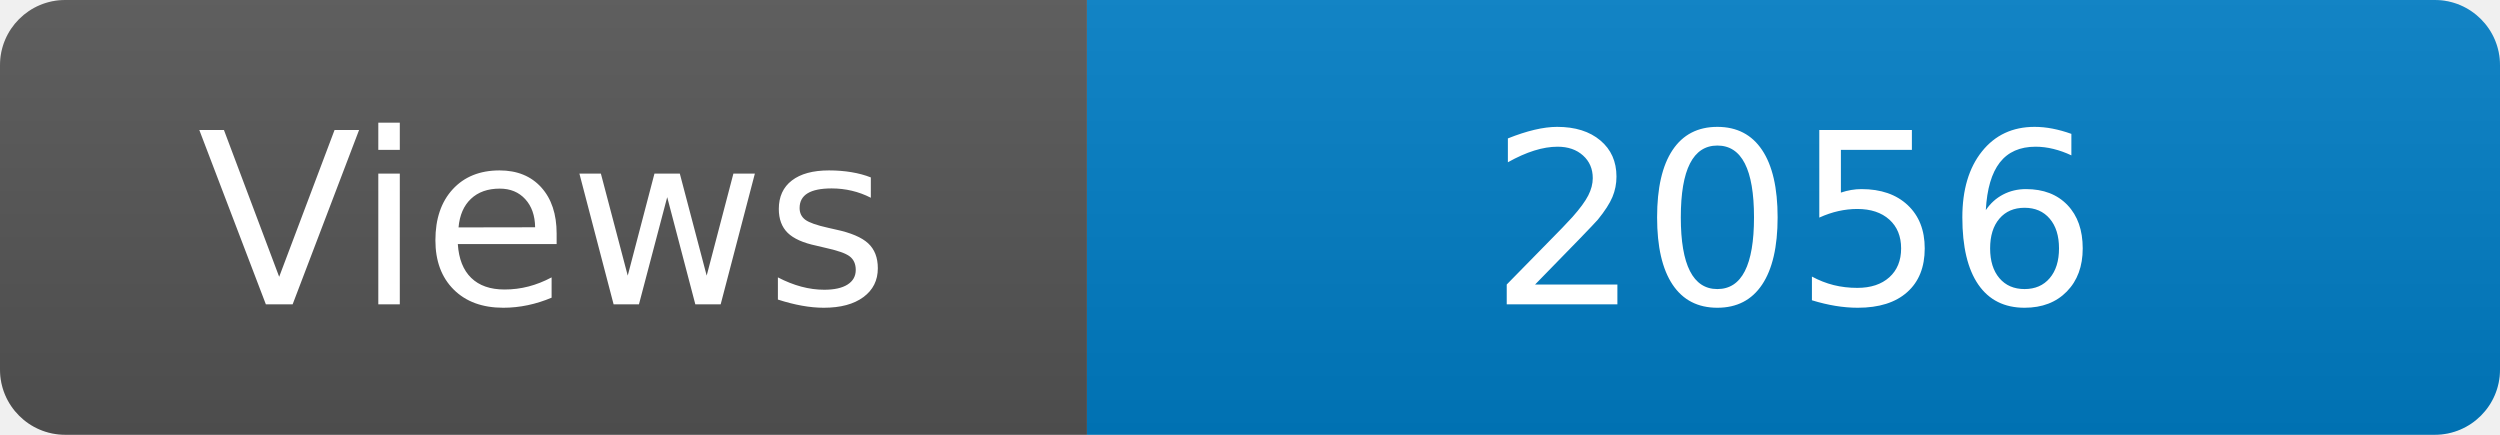
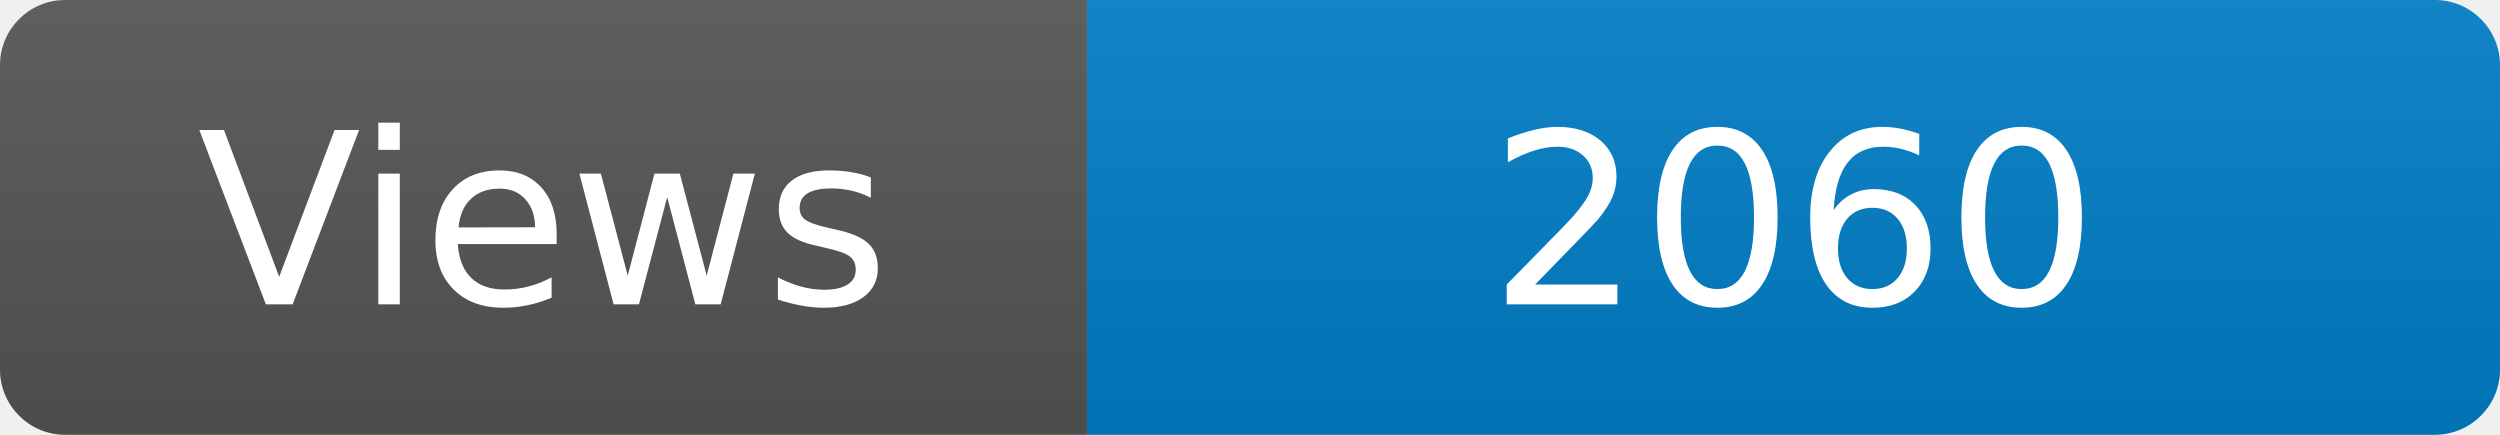
<svg xmlns="http://www.w3.org/2000/svg" width="115" height="20" role="img" aria-label="Maintained?: yes">
  <linearGradient id="s" x2="0" y2="100%">
    <stop offset="0" stop-color="#bbb" stop-opacity=".1" />
    <stop offset="1" stop-opacity=".1" />
  </linearGradient>
  <clipPath id="r">
    <rect width="115" height="20" rx="3" fill="#fff" />
  </clipPath>
  <g clip-path="url(#r)">
    <rect width="50" height="20" fill="#555" />
    <rect x="50" width="160" height="20" fill="#007ec6" />
    <rect width="115" height="20" fill="url(#s)" />
  </g>
  <g fill="#fff" text-anchor="middle" font-family="Verdana,Geneva,DejaVu Sans,sans-serif" font-size="110">
    <text x="250" y="140" transform="scale(.1)" fill="#fff">Views</text>
-     <text x="825" y="140" transform="scale(.1)" fill="#fff">2056</text>
+     <text x="825" y="140" transform="scale(.1)" fill="#fff">2060</text>
  </g>
</svg>
